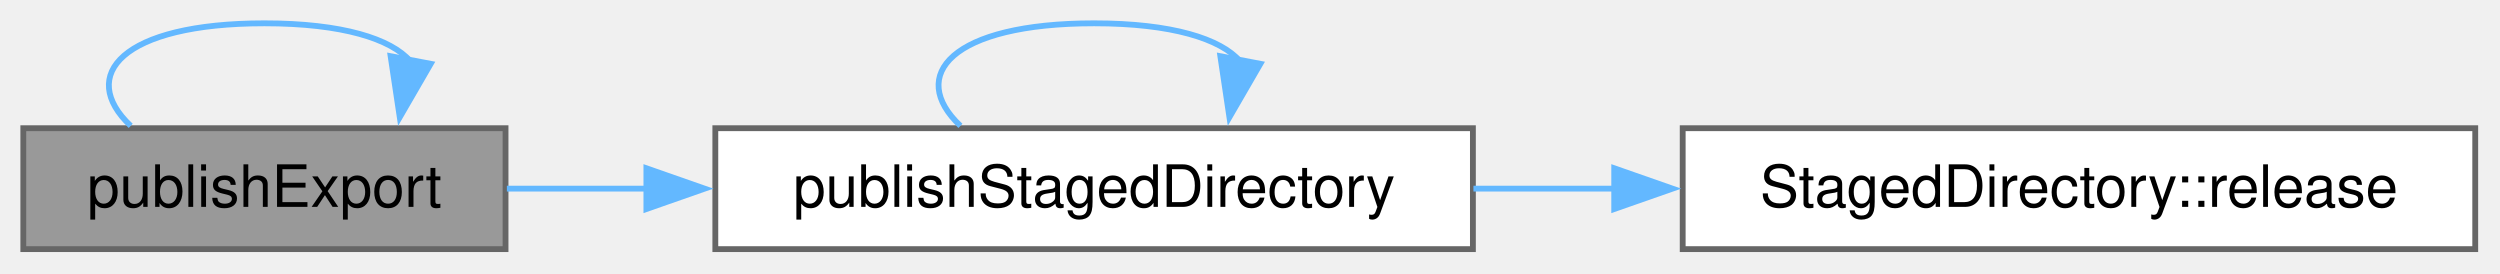
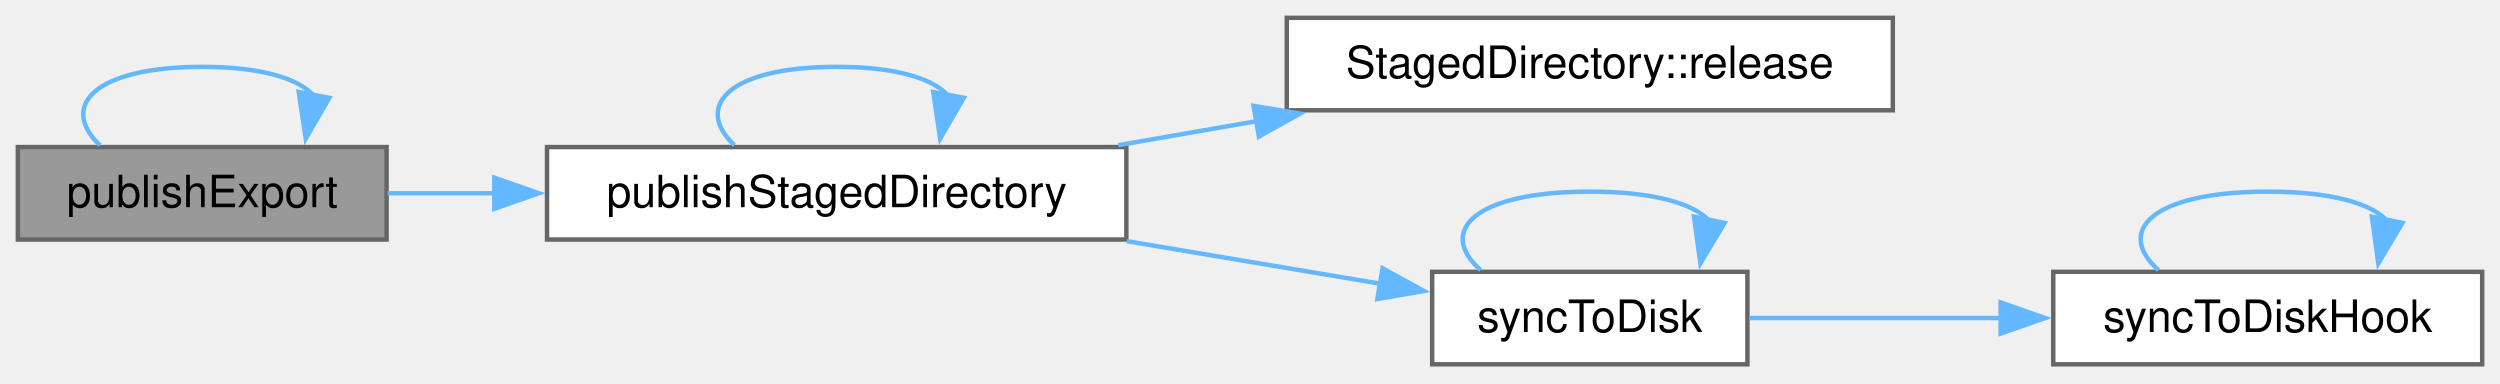
- <svg xmlns="http://www.w3.org/2000/svg" xmlns:xlink="http://www.w3.org/1999/xlink" width="429pt" height="47pt" viewBox="0.00 0.00 429.00 47.00">
-   <g id="graph0" class="graph" transform="scale(1 1) rotate(0) translate(4 42.75)">
+ <svg xmlns="http://www.w3.org/2000/svg" xmlns:xlink="http://www.w3.org/1999/xlink" width="561pt" height="86pt" viewBox="0.00 0.00 561.00 86.00">
+   <g id="graph0" class="graph" transform="scale(1 1) rotate(0) translate(4 81.75)">
    <g id="Node000001" class="node">
      <g id="a_Node000001">
        <a xlink:title=" ">
-           <polygon fill="#999999" stroke="#666666" points="82.75,-20.75 0,-20.75 0,0 82.75,0 82.75,-20.75" />
-           <text xml:space="preserve" text-anchor="middle" x="41.38" y="-7.25" font-family="Helvetica,sans-Serif" font-size="10.00">publishExport</text>
+           <polygon fill="#999999" stroke="#666666" points="82.75,-48.75 0,-48.75 0,-28 82.75,-28 82.75,-48.75" />
+           <text xml:space="preserve" text-anchor="middle" x="41.38" y="-35.25" font-family="Helvetica,sans-Serif" font-size="10.00">publishExport</text>
        </a>
      </g>
    </g>
    <g id="edge1_Node000001_Node000001" class="edge">
      <g id="a_edge1_Node000001_Node000001">
        <a xlink:title=" ">
-           <path fill="none" stroke="#63b8ff" d="M18.43,-21.15C9.26,-29.81 16.9,-38.75 41.38,-38.75 54.76,-38.75 63.11,-36.08 66.43,-32.24" />
-           <polygon fill="#63b8ff" stroke="#63b8ff" points="69.91,-31.8 64.6,-22.63 63.03,-33.11 69.91,-31.8" />
+           <path fill="none" stroke="#63b8ff" d="M18.43,-49.15C9.26,-57.81 16.9,-66.75 41.38,-66.75 54.76,-66.75 63.11,-64.08 66.43,-60.24" />
+           <polygon fill="#63b8ff" stroke="#63b8ff" points="69.91,-59.8 64.6,-50.63 63.03,-61.11 69.91,-59.8" />
        </a>
      </g>
    </g>
    <g id="Node000002" class="node">
      <g id="a_Node000002">
-         <a xlink:href="_staged_directory_8h.html#aa42575c31d4a05d79524be93acfe58b5" target="_top" xlink:title=" ">
-           <polygon fill="white" stroke="#666666" points="248.75,-20.75 118.75,-20.75 118.75,0 248.75,0 248.75,-20.75" />
-           <text xml:space="preserve" text-anchor="middle" x="183.75" y="-7.25" font-family="Helvetica,sans-Serif" font-size="10.00">publishStagedDirectory</text>
+         <a xlink:href="_scene_writer_8cpp.html#a428bb4a40e563c6588dc61818d4173c2" target="_top" xlink:title=" ">
+           <polygon fill="white" stroke="#666666" points="248.75,-48.75 118.75,-48.75 118.75,-28 248.75,-28 248.75,-48.75" />
+           <text xml:space="preserve" text-anchor="middle" x="183.75" y="-35.25" font-family="Helvetica,sans-Serif" font-size="10.00">publishStagedDirectory</text>
        </a>
      </g>
    </g>
    <g id="edge2_Node000001_Node000002" class="edge">
      <g id="a_edge2_Node000001_Node000002">
        <a xlink:title=" ">
-           <path fill="none" stroke="#63b8ff" d="M82.98,-10.38C90.6,-10.38 98.8,-10.38 107.1,-10.38" />
-           <polygon fill="#63b8ff" stroke="#63b8ff" points="106.92,-13.88 116.92,-10.38 106.92,-6.88 106.92,-13.88" />
+           <path fill="none" stroke="#63b8ff" d="M82.98,-38.38C90.6,-38.38 98.8,-38.38 107.1,-38.38" />
+           <polygon fill="#63b8ff" stroke="#63b8ff" points="106.92,-41.88 116.92,-38.38 106.92,-34.88 106.92,-41.88" />
        </a>
      </g>
    </g>
    <g id="edge3_Node000002_Node000002" class="edge">
      <g id="a_edge3_Node000002_Node000002">
        <a xlink:title=" ">
-           <path fill="none" stroke="#63b8ff" d="M160.81,-21.15C151.63,-29.81 159.28,-38.75 183.75,-38.75 197.13,-38.75 205.48,-36.08 208.8,-32.24" />
-           <polygon fill="#63b8ff" stroke="#63b8ff" points="212.28,-31.8 206.97,-22.63 205.41,-33.11 212.28,-31.8" />
+           <path fill="none" stroke="#63b8ff" d="M160.81,-49.15C151.63,-57.81 159.28,-66.75 183.75,-66.75 197.13,-66.75 205.48,-64.08 208.8,-60.24" />
+           <polygon fill="#63b8ff" stroke="#63b8ff" points="212.28,-59.8 206.97,-50.63 205.41,-61.11 212.28,-59.8" />
        </a>
      </g>
    </g>
    <g id="Node000003" class="node">
      <g id="a_Node000003">
        <a xlink:href="struct_staged_directory.html#ad0a5616c02408535475b86fe139e1f77" target="_top" xlink:title="Keeps the directory: the destructor no longer removes it.">
-           <polygon fill="white" stroke="#666666" points="420.75,-20.75 284.75,-20.75 284.75,0 420.75,0 420.75,-20.75" />
-           <text xml:space="preserve" text-anchor="middle" x="352.75" y="-7.25" font-family="Helvetica,sans-Serif" font-size="10.00">StagedDirectory::release</text>
+           <polygon fill="white" stroke="#666666" points="420.75,-77.75 284.75,-77.75 284.75,-57 420.75,-57 420.75,-77.75" />
+           <text xml:space="preserve" text-anchor="middle" x="352.75" y="-64.25" font-family="Helvetica,sans-Serif" font-size="10.00">StagedDirectory::release</text>
        </a>
      </g>
    </g>
    <g id="edge4_Node000002_Node000003" class="edge">
      <g id="a_edge4_Node000002_Node000003">
        <a xlink:title=" ">
-           <path fill="none" stroke="#63b8ff" d="M248.84,-10.38C256.78,-10.38 264.97,-10.38 273.09,-10.38" />
-           <polygon fill="#63b8ff" stroke="#63b8ff" points="273,-13.88 283,-10.38 273,-6.88 273,-13.88" />
+           <path fill="none" stroke="#63b8ff" d="M246.93,-49.17C257.08,-50.94 267.68,-52.78 278.07,-54.58" />
+           <polygon fill="#63b8ff" stroke="#63b8ff" points="277.29,-58 287.74,-56.26 278.49,-51.1 277.29,-58" />
+         </a>
+       </g>
+     </g>
+     <g id="Node000004" class="node">
+       <g id="a_Node000004">
+         <a xlink:href="_scene_writer_8cpp.html#a99250e67b8e97ce9330e009aa815f819" target="_top" xlink:title=" ">
+           <polygon fill="white" stroke="#666666" points="388.12,-20.75 317.38,-20.75 317.38,0 388.12,0 388.12,-20.75" />
+           <text xml:space="preserve" text-anchor="middle" x="352.75" y="-7.25" font-family="Helvetica,sans-Serif" font-size="10.00">syncToDisk</text>
+         </a>
+       </g>
+     </g>
+     <g id="edge5_Node000002_Node000004" class="edge">
+       <g id="a_edge5_Node000002_Node000004">
+         <a xlink:title=" ">
+           <path fill="none" stroke="#63b8ff" d="M248.84,-27.63C267.85,-24.44 288.29,-21.02 305.9,-18.06" />
+           <polygon fill="#63b8ff" stroke="#63b8ff" points="306.24,-21.55 315.53,-16.45 305.09,-14.65 306.24,-21.55" />
+         </a>
+       </g>
+     </g>
+     <g id="edge6_Node000004_Node000004" class="edge">
+       <g id="a_edge6_Node000004_Node000004">
+         <a xlink:title=" ">
+           <path fill="none" stroke="#63b8ff" d="M328.24,-21.15C318.43,-29.81 326.6,-38.75 352.75,-38.75 367.05,-38.75 375.97,-36.08 379.52,-32.24" />
+           <polygon fill="#63b8ff" stroke="#63b8ff" points="382.99,-31.73 377.56,-22.63 376.13,-33.13 382.99,-31.73" />
+         </a>
+       </g>
+     </g>
+     <g id="Node000005" class="node">
+       <g id="a_Node000005">
+         <a xlink:href="_staged_directory_8h.html#adb3eae1a97042bdd695770f97fbdc18e" target="_top" xlink:title=" ">
+           <polygon fill="white" stroke="#666666" points="553,-20.75 456.75,-20.75 456.75,0 553,0 553,-20.75" />
+           <text xml:space="preserve" text-anchor="middle" x="504.88" y="-7.25" font-family="Helvetica,sans-Serif" font-size="10.00">syncToDiskHook</text>
+         </a>
+       </g>
+     </g>
+     <g id="edge7_Node000004_Node000005" class="edge">
+       <g id="a_edge7_Node000004_Node000005">
+         <a xlink:title=" ">
+           <path fill="none" stroke="#63b8ff" d="M388.57,-10.38C405.36,-10.38 425.97,-10.38 445.09,-10.38" />
+           <polygon fill="#63b8ff" stroke="#63b8ff" points="444.94,-13.88 454.94,-10.38 444.94,-6.88 444.94,-13.88" />
+         </a>
+       </g>
+     </g>
+     <g id="edge8_Node000005_Node000005" class="edge">
+       <g id="a_edge8_Node000005_Node000005">
+         <a xlink:title=" ">
+           <path fill="none" stroke="#63b8ff" d="M480.36,-21.15C470.56,-29.81 478.73,-38.75 504.88,-38.75 519.17,-38.75 528.1,-36.08 531.64,-32.24" />
+           <polygon fill="#63b8ff" stroke="#63b8ff" points="535.11,-31.73 529.69,-22.63 528.25,-33.13 535.11,-31.73" />
        </a>
      </g>
    </g>
  </g>
</svg>
